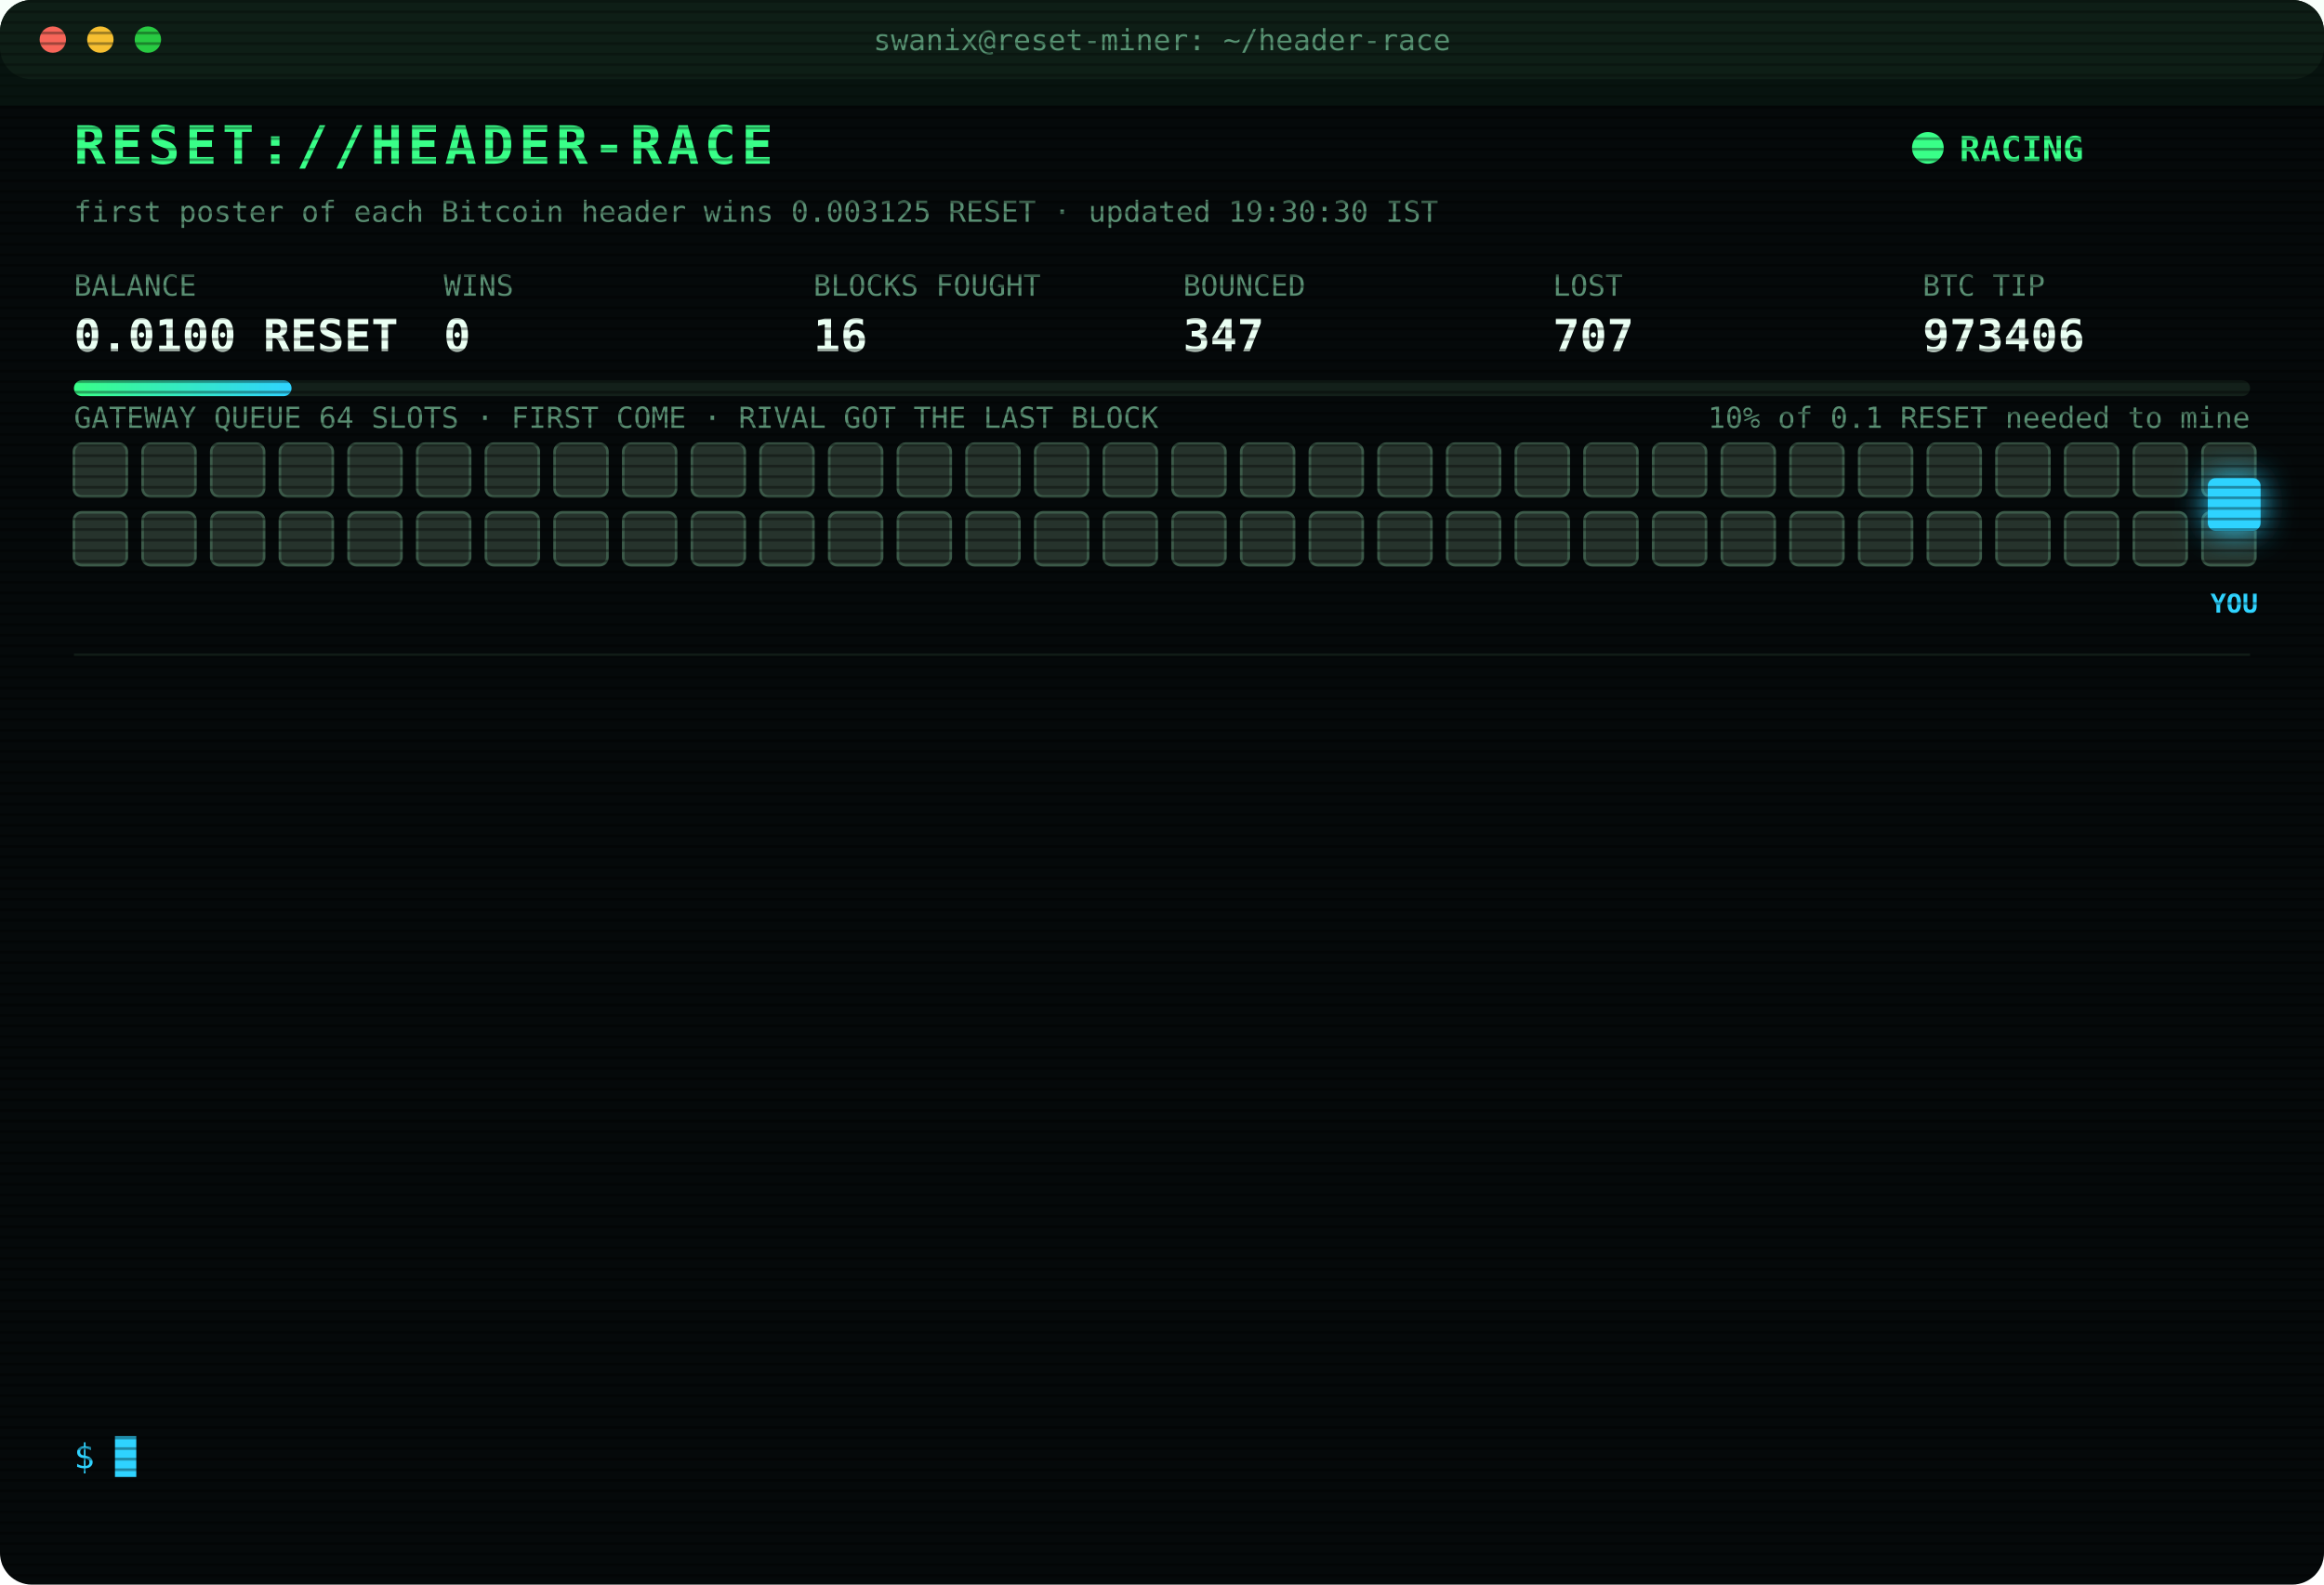
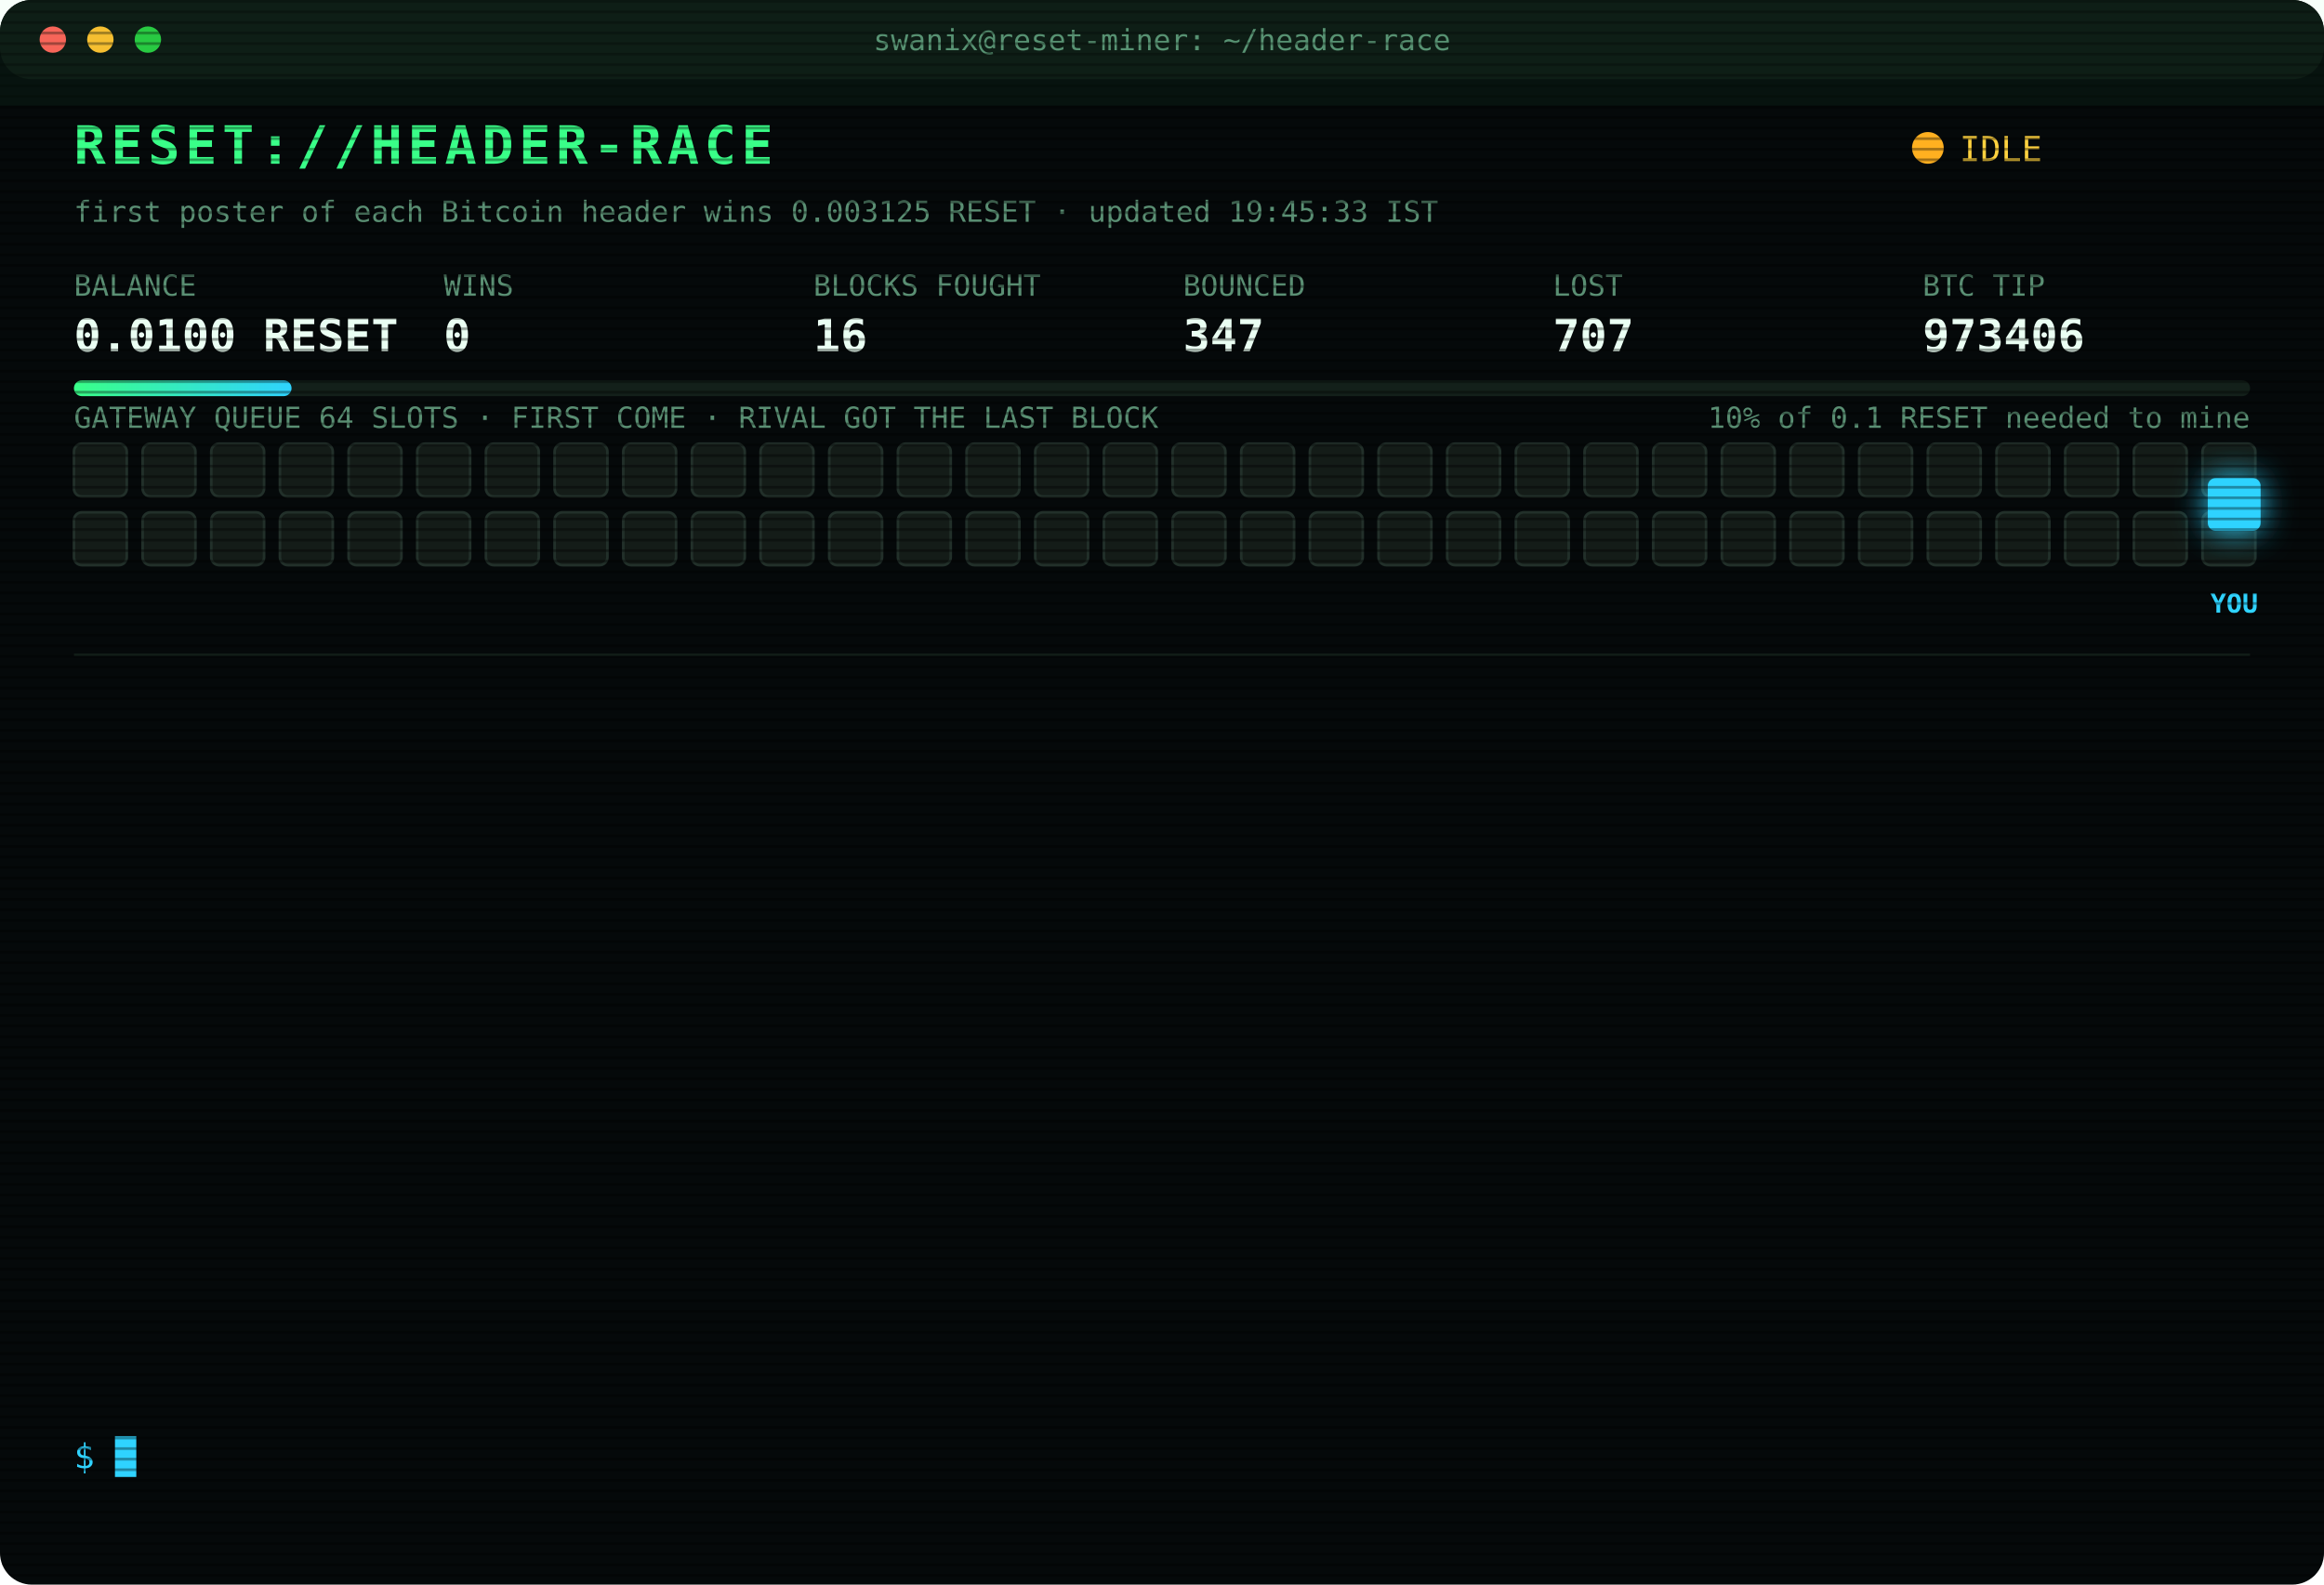
<svg xmlns="http://www.w3.org/2000/svg" width="880" height="600" viewBox="0 0 880 600" font-family="ui-monospace,SFMono-Regular,Menlo,Consolas,monospace">
  <style>
text{font-size:13px;fill:#7CFFB2}
.title{font-size:20px;font-weight:700;fill:#39FF88;letter-spacing:2px;animation:glitch 3s infinite steps(1)}
.sub{fill:#2fd3ff}.k{fill:#5a8f73;font-size:11px}.v{font-size:17px;font-weight:700;fill:#eafff3}
.ts{fill:#3f6b56}.boot{fill:#2fd3ff}.dim{fill:#5a8f73}.bad{fill:#ff4d6d}.warn{fill:#ffd23f}.mag{fill:#ff5cf0}.win{fill:#39FF88;font-weight:700}
.tag{font-size:10px;fill:#2fd3ff;font-weight:700}
.rival{fill:#26332c;stroke:#3c5a49;animation:jam 1.2s infinite alternate}
.idle{fill:#141c18;stroke:#22302a;animation:breathe 4s infinite}
.me{fill:#2fd3ff;filter:drop-shadow(0 0 6px #2fd3ff)}
.hover{animation:nudge 1.1s infinite ease-in-out}.bounce{animation:kick 1.4s infinite}
.ln{opacity:0;animation:in .4s forwards}
.cur{animation:blink 1s infinite steps(1)}
.scan{animation:scan 6s infinite linear}
.led{animation:blink 1.4s infinite}
@keyframes in{from{opacity:0;transform:translateX(-6px)}to{opacity:1;transform:none}}
@keyframes blink{50%{opacity:0}}
@keyframes jam{to{fill:#33463b}}
@keyframes breathe{50%{opacity:.4}}
@keyframes nudge{50%{transform:translateX(-10px)}}
@keyframes kick{0%,100%{transform:none}30%{transform:translateX(-14px)}55%{transform:translateX(10px) translateY(-6px)}}
@keyframes glitch{0%,92%{transform:none}93%{transform:translateX(2px);fill:#ff4d6d}95%{transform:translateX(-2px);fill:#2fd3ff}97%{transform:none}}
@keyframes scan{from{transform:translateY(-40px)}to{transform:translateY(600px)}}
</style>
  <defs>
    <pattern id="sl" width="4" height="4" patternUnits="userSpaceOnUse">
      <rect width="4" height="1" fill="#000" opacity=".35" />
    </pattern>
    <linearGradient id="bar">
      <stop offset="0" stop-color="#39FF88" />
      <stop offset="1" stop-color="#2fd3ff" />
    </linearGradient>
  </defs>
  <rect width="880" height="600" rx="12" fill="#05090a" />
  <rect width="880" height="30" rx="12" fill="#0d1512" />
  <circle cx="20" cy="15" r="5" fill="#ff5f57" />
  <circle cx="38" cy="15" r="5" fill="#febc2e" />
  <circle cx="56" cy="15" r="5" fill="#28c840" />
  <text x="440" y="19" text-anchor="middle" class="k">swanix@reset-miner: ~/header-race</text>
  <text x="28" y="62" class="title">RESET://HEADER-RACE</text>
-   <circle class="led" cx="730" cy="56" r="6" fill="#39FF88" />
-   <text x="742" y="61" class="win">RACING</text>
-   <text x="28" y="84" class="k">first poster of each Bitcoin header wins 0.003125 RESET · updated 19:30:30 IST</text>
+   <circle class="led" cx="730" cy="56" r="6" fill="#ffb020" />
+   <text x="742" y="61" class="warn">IDLE</text>
+   <text x="28" y="84" class="k">first poster of each Bitcoin header wins 0.003125 RESET · updated 19:45:33 IST</text>
  <text x="28" y="112" class="k">BALANCE</text>
  <text x="28" y="133" class="v">0.0100 RESET</text>
  <text x="168" y="112" class="k">WINS</text>
  <text x="168" y="133" class="v">0</text>
  <text x="308" y="112" class="k">BLOCKS FOUGHT</text>
  <text x="308" y="133" class="v">16</text>
  <text x="448" y="112" class="k">BOUNCED</text>
  <text x="448" y="133" class="v">347</text>
  <text x="588" y="112" class="k">LOST</text>
  <text x="588" y="133" class="v">707</text>
  <text x="728" y="112" class="k">BTC TIP</text>
  <text x="728" y="133" class="v">973406</text>
  <rect x="28" y="144" width="824" height="6" rx="3" fill="#13201a" />
  <rect x="28" y="144" width="82.4" height="6" rx="3" fill="url(#bar)" />
  <text x="852" y="162" text-anchor="end" class="k">10% of 0.1 RESET needed to mine</text>
  <text x="28" y="162" class="k">GATEWAY QUEUE 64 SLOTS · FIRST COME · RIVAL GOT THE LAST BLOCK</text>
-   <rect class="rival" x="28" y="168" width="20" height="20" rx="3" style="animation-delay:0.00s" />
-   <rect class="rival" x="54" y="168" width="20" height="20" rx="3" style="animation-delay:0.05s" />
-   <rect class="rival" x="80" y="168" width="20" height="20" rx="3" style="animation-delay:0.10s" />
-   <rect class="rival" x="106" y="168" width="20" height="20" rx="3" style="animation-delay:0.15s" />
-   <rect class="rival" x="132" y="168" width="20" height="20" rx="3" style="animation-delay:0.20s" />
-   <rect class="rival" x="158" y="168" width="20" height="20" rx="3" style="animation-delay:0.25s" />
-   <rect class="rival" x="184" y="168" width="20" height="20" rx="3" style="animation-delay:0.30s" />
-   <rect class="rival" x="210" y="168" width="20" height="20" rx="3" style="animation-delay:0.35s" />
-   <rect class="rival" x="236" y="168" width="20" height="20" rx="3" style="animation-delay:0.40s" />
-   <rect class="rival" x="262" y="168" width="20" height="20" rx="3" style="animation-delay:0.45s" />
-   <rect class="rival" x="288" y="168" width="20" height="20" rx="3" style="animation-delay:0.50s" />
-   <rect class="rival" x="314" y="168" width="20" height="20" rx="3" style="animation-delay:0.55s" />
-   <rect class="rival" x="340" y="168" width="20" height="20" rx="3" style="animation-delay:0.60s" />
-   <rect class="rival" x="366" y="168" width="20" height="20" rx="3" style="animation-delay:0.65s" />
-   <rect class="rival" x="392" y="168" width="20" height="20" rx="3" style="animation-delay:0.70s" />
-   <rect class="rival" x="418" y="168" width="20" height="20" rx="3" style="animation-delay:0.75s" />
-   <rect class="rival" x="444" y="168" width="20" height="20" rx="3" style="animation-delay:0.80s" />
-   <rect class="rival" x="470" y="168" width="20" height="20" rx="3" style="animation-delay:0.85s" />
-   <rect class="rival" x="496" y="168" width="20" height="20" rx="3" style="animation-delay:0.90s" />
-   <rect class="rival" x="522" y="168" width="20" height="20" rx="3" style="animation-delay:0.95s" />
-   <rect class="rival" x="548" y="168" width="20" height="20" rx="3" style="animation-delay:1.00s" />
-   <rect class="rival" x="574" y="168" width="20" height="20" rx="3" style="animation-delay:1.05s" />
-   <rect class="rival" x="600" y="168" width="20" height="20" rx="3" style="animation-delay:1.10s" />
-   <rect class="rival" x="626" y="168" width="20" height="20" rx="3" style="animation-delay:1.15s" />
-   <rect class="rival" x="652" y="168" width="20" height="20" rx="3" style="animation-delay:1.20s" />
-   <rect class="rival" x="678" y="168" width="20" height="20" rx="3" style="animation-delay:1.25s" />
-   <rect class="rival" x="704" y="168" width="20" height="20" rx="3" style="animation-delay:1.30s" />
-   <rect class="rival" x="730" y="168" width="20" height="20" rx="3" style="animation-delay:1.35s" />
-   <rect class="rival" x="756" y="168" width="20" height="20" rx="3" style="animation-delay:1.40s" />
-   <rect class="rival" x="782" y="168" width="20" height="20" rx="3" style="animation-delay:1.45s" />
-   <rect class="rival" x="808" y="168" width="20" height="20" rx="3" style="animation-delay:1.50s" />
-   <rect class="rival" x="834" y="168" width="20" height="20" rx="3" style="animation-delay:1.55s" />
-   <rect class="rival" x="28" y="194" width="20" height="20" rx="3" style="animation-delay:1.60s" />
-   <rect class="rival" x="54" y="194" width="20" height="20" rx="3" style="animation-delay:1.65s" />
-   <rect class="rival" x="80" y="194" width="20" height="20" rx="3" style="animation-delay:1.70s" />
-   <rect class="rival" x="106" y="194" width="20" height="20" rx="3" style="animation-delay:1.75s" />
-   <rect class="rival" x="132" y="194" width="20" height="20" rx="3" style="animation-delay:1.80s" />
-   <rect class="rival" x="158" y="194" width="20" height="20" rx="3" style="animation-delay:1.85s" />
-   <rect class="rival" x="184" y="194" width="20" height="20" rx="3" style="animation-delay:1.90s" />
-   <rect class="rival" x="210" y="194" width="20" height="20" rx="3" style="animation-delay:1.95s" />
-   <rect class="rival" x="236" y="194" width="20" height="20" rx="3" style="animation-delay:2.00s" />
-   <rect class="rival" x="262" y="194" width="20" height="20" rx="3" style="animation-delay:2.05s" />
-   <rect class="rival" x="288" y="194" width="20" height="20" rx="3" style="animation-delay:2.10s" />
-   <rect class="rival" x="314" y="194" width="20" height="20" rx="3" style="animation-delay:2.15s" />
-   <rect class="rival" x="340" y="194" width="20" height="20" rx="3" style="animation-delay:2.20s" />
-   <rect class="rival" x="366" y="194" width="20" height="20" rx="3" style="animation-delay:2.25s" />
-   <rect class="rival" x="392" y="194" width="20" height="20" rx="3" style="animation-delay:2.30s" />
-   <rect class="rival" x="418" y="194" width="20" height="20" rx="3" style="animation-delay:2.35s" />
-   <rect class="rival" x="444" y="194" width="20" height="20" rx="3" style="animation-delay:2.40s" />
-   <rect class="rival" x="470" y="194" width="20" height="20" rx="3" style="animation-delay:2.45s" />
-   <rect class="rival" x="496" y="194" width="20" height="20" rx="3" style="animation-delay:2.50s" />
-   <rect class="rival" x="522" y="194" width="20" height="20" rx="3" style="animation-delay:2.55s" />
-   <rect class="rival" x="548" y="194" width="20" height="20" rx="3" style="animation-delay:2.60s" />
-   <rect class="rival" x="574" y="194" width="20" height="20" rx="3" style="animation-delay:2.65s" />
-   <rect class="rival" x="600" y="194" width="20" height="20" rx="3" style="animation-delay:2.70s" />
-   <rect class="rival" x="626" y="194" width="20" height="20" rx="3" style="animation-delay:2.75s" />
-   <rect class="rival" x="652" y="194" width="20" height="20" rx="3" style="animation-delay:2.80s" />
-   <rect class="rival" x="678" y="194" width="20" height="20" rx="3" style="animation-delay:2.85s" />
-   <rect class="rival" x="704" y="194" width="20" height="20" rx="3" style="animation-delay:2.90s" />
-   <rect class="rival" x="730" y="194" width="20" height="20" rx="3" style="animation-delay:2.95s" />
-   <rect class="rival" x="756" y="194" width="20" height="20" rx="3" style="animation-delay:3.00s" />
-   <rect class="rival" x="782" y="194" width="20" height="20" rx="3" style="animation-delay:3.05s" />
-   <rect class="rival" x="808" y="194" width="20" height="20" rx="3" style="animation-delay:3.10s" />
-   <rect class="rival" x="834" y="194" width="20" height="20" rx="3" style="animation-delay:3.15s" />
+   <rect class="idle" x="28" y="168" width="20" height="20" rx="3" style="animation-delay:0.00s" />
+   <rect class="idle" x="54" y="168" width="20" height="20" rx="3" style="animation-delay:0.05s" />
+   <rect class="idle" x="80" y="168" width="20" height="20" rx="3" style="animation-delay:0.10s" />
+   <rect class="idle" x="106" y="168" width="20" height="20" rx="3" style="animation-delay:0.15s" />
+   <rect class="idle" x="132" y="168" width="20" height="20" rx="3" style="animation-delay:0.20s" />
+   <rect class="idle" x="158" y="168" width="20" height="20" rx="3" style="animation-delay:0.25s" />
+   <rect class="idle" x="184" y="168" width="20" height="20" rx="3" style="animation-delay:0.30s" />
+   <rect class="idle" x="210" y="168" width="20" height="20" rx="3" style="animation-delay:0.35s" />
+   <rect class="idle" x="236" y="168" width="20" height="20" rx="3" style="animation-delay:0.40s" />
+   <rect class="idle" x="262" y="168" width="20" height="20" rx="3" style="animation-delay:0.45s" />
+   <rect class="idle" x="288" y="168" width="20" height="20" rx="3" style="animation-delay:0.50s" />
+   <rect class="idle" x="314" y="168" width="20" height="20" rx="3" style="animation-delay:0.55s" />
+   <rect class="idle" x="340" y="168" width="20" height="20" rx="3" style="animation-delay:0.60s" />
+   <rect class="idle" x="366" y="168" width="20" height="20" rx="3" style="animation-delay:0.65s" />
+   <rect class="idle" x="392" y="168" width="20" height="20" rx="3" style="animation-delay:0.70s" />
+   <rect class="idle" x="418" y="168" width="20" height="20" rx="3" style="animation-delay:0.75s" />
+   <rect class="idle" x="444" y="168" width="20" height="20" rx="3" style="animation-delay:0.80s" />
+   <rect class="idle" x="470" y="168" width="20" height="20" rx="3" style="animation-delay:0.85s" />
+   <rect class="idle" x="496" y="168" width="20" height="20" rx="3" style="animation-delay:0.90s" />
+   <rect class="idle" x="522" y="168" width="20" height="20" rx="3" style="animation-delay:0.95s" />
+   <rect class="idle" x="548" y="168" width="20" height="20" rx="3" style="animation-delay:1.00s" />
+   <rect class="idle" x="574" y="168" width="20" height="20" rx="3" style="animation-delay:1.05s" />
+   <rect class="idle" x="600" y="168" width="20" height="20" rx="3" style="animation-delay:1.10s" />
+   <rect class="idle" x="626" y="168" width="20" height="20" rx="3" style="animation-delay:1.15s" />
+   <rect class="idle" x="652" y="168" width="20" height="20" rx="3" style="animation-delay:1.20s" />
+   <rect class="idle" x="678" y="168" width="20" height="20" rx="3" style="animation-delay:1.25s" />
+   <rect class="idle" x="704" y="168" width="20" height="20" rx="3" style="animation-delay:1.30s" />
+   <rect class="idle" x="730" y="168" width="20" height="20" rx="3" style="animation-delay:1.35s" />
+   <rect class="idle" x="756" y="168" width="20" height="20" rx="3" style="animation-delay:1.40s" />
+   <rect class="idle" x="782" y="168" width="20" height="20" rx="3" style="animation-delay:1.45s" />
+   <rect class="idle" x="808" y="168" width="20" height="20" rx="3" style="animation-delay:1.50s" />
+   <rect class="idle" x="834" y="168" width="20" height="20" rx="3" style="animation-delay:1.55s" />
+   <rect class="idle" x="28" y="194" width="20" height="20" rx="3" style="animation-delay:1.60s" />
+   <rect class="idle" x="54" y="194" width="20" height="20" rx="3" style="animation-delay:1.65s" />
+   <rect class="idle" x="80" y="194" width="20" height="20" rx="3" style="animation-delay:1.70s" />
+   <rect class="idle" x="106" y="194" width="20" height="20" rx="3" style="animation-delay:1.75s" />
+   <rect class="idle" x="132" y="194" width="20" height="20" rx="3" style="animation-delay:1.80s" />
+   <rect class="idle" x="158" y="194" width="20" height="20" rx="3" style="animation-delay:1.85s" />
+   <rect class="idle" x="184" y="194" width="20" height="20" rx="3" style="animation-delay:1.90s" />
+   <rect class="idle" x="210" y="194" width="20" height="20" rx="3" style="animation-delay:1.95s" />
+   <rect class="idle" x="236" y="194" width="20" height="20" rx="3" style="animation-delay:2.00s" />
+   <rect class="idle" x="262" y="194" width="20" height="20" rx="3" style="animation-delay:2.05s" />
+   <rect class="idle" x="288" y="194" width="20" height="20" rx="3" style="animation-delay:2.10s" />
+   <rect class="idle" x="314" y="194" width="20" height="20" rx="3" style="animation-delay:2.15s" />
+   <rect class="idle" x="340" y="194" width="20" height="20" rx="3" style="animation-delay:2.20s" />
+   <rect class="idle" x="366" y="194" width="20" height="20" rx="3" style="animation-delay:2.25s" />
+   <rect class="idle" x="392" y="194" width="20" height="20" rx="3" style="animation-delay:2.30s" />
+   <rect class="idle" x="418" y="194" width="20" height="20" rx="3" style="animation-delay:2.35s" />
+   <rect class="idle" x="444" y="194" width="20" height="20" rx="3" style="animation-delay:2.40s" />
+   <rect class="idle" x="470" y="194" width="20" height="20" rx="3" style="animation-delay:2.45s" />
+   <rect class="idle" x="496" y="194" width="20" height="20" rx="3" style="animation-delay:2.50s" />
+   <rect class="idle" x="522" y="194" width="20" height="20" rx="3" style="animation-delay:2.55s" />
+   <rect class="idle" x="548" y="194" width="20" height="20" rx="3" style="animation-delay:2.60s" />
+   <rect class="idle" x="574" y="194" width="20" height="20" rx="3" style="animation-delay:2.65s" />
+   <rect class="idle" x="600" y="194" width="20" height="20" rx="3" style="animation-delay:2.70s" />
+   <rect class="idle" x="626" y="194" width="20" height="20" rx="3" style="animation-delay:2.75s" />
+   <rect class="idle" x="652" y="194" width="20" height="20" rx="3" style="animation-delay:2.80s" />
+   <rect class="idle" x="678" y="194" width="20" height="20" rx="3" style="animation-delay:2.85s" />
+   <rect class="idle" x="704" y="194" width="20" height="20" rx="3" style="animation-delay:2.90s" />
+   <rect class="idle" x="730" y="194" width="20" height="20" rx="3" style="animation-delay:2.95s" />
+   <rect class="idle" x="756" y="194" width="20" height="20" rx="3" style="animation-delay:3.00s" />
+   <rect class="idle" x="782" y="194" width="20" height="20" rx="3" style="animation-delay:3.05s" />
+   <rect class="idle" x="808" y="194" width="20" height="20" rx="3" style="animation-delay:3.10s" />
+   <rect class="idle" x="834" y="194" width="20" height="20" rx="3" style="animation-delay:3.15s" />
  <g class="hover">
    <rect class="me" x="836" y="181" width="20" height="20" rx="3" />
    <text class="tag" x="846" y="232" text-anchor="middle">YOU</text>
  </g>
  <line x1="28" x2="852" y1="248" y2="248" stroke="#13201a" />
  <g class="ln" style="animation-delay:0.40s">
    <text x="28" y="270" class="ts">17:31:02</text>
    <text x="104" y="270" class="bad">[LOST] #973392 taken by a rival miner</text>
  </g>
  <g class="ln" style="animation-delay:0.65s">
    <text x="28" y="292" class="ts">17:51:04</text>
    <text x="104" y="292" class="bad">[LOST] #973394 taken by a rival miner</text>
  </g>
  <g class="ln" style="animation-delay:0.90s">
    <text x="28" y="314" class="ts">17:55:39</text>
    <text x="104" y="314" class="bad">[LOST] #973395 taken by a rival miner</text>
  </g>
  <g class="ln" style="animation-delay:1.15s">
    <text x="28" y="336" class="ts">17:57:12</text>
    <text x="104" y="336" class="bad">[LOST] #973396 taken by a rival miner</text>
  </g>
  <g class="ln" style="animation-delay:1.40s">
    <text x="28" y="358" class="ts">18:01:33</text>
    <text x="104" y="358" class="bad">[LOST] #973397 taken by a rival miner</text>
  </g>
  <g class="ln" style="animation-delay:1.65s">
    <text x="28" y="380" class="ts">18:03:36</text>
    <text x="104" y="380" class="bad">[LOST] #973398 taken by a rival miner</text>
  </g>
  <g class="ln" style="animation-delay:1.90s">
    <text x="28" y="402" class="ts">18:12:40</text>
    <text x="104" y="402" class="bad">[LOST] #973399 taken by a rival miner</text>
  </g>
  <g class="ln" style="animation-delay:2.15s">
    <text x="28" y="424" class="ts">18:16:29</text>
    <text x="104" y="424" class="bad">[LOST] #973400 taken by a rival miner</text>
  </g>
  <g class="ln" style="animation-delay:2.40s">
    <text x="28" y="446" class="ts">18:57:16</text>
    <text x="104" y="446" class="bad">[LOST] #973401 taken by a rival miner</text>
  </g>
  <g class="ln" style="animation-delay:2.65s">
    <text x="28" y="468" class="ts">18:59:42</text>
    <text x="104" y="468" class="bad">[LOST] #973402 taken by a rival miner</text>
  </g>
  <g class="ln" style="animation-delay:2.90s">
    <text x="28" y="490" class="ts">19:03:29</text>
    <text x="104" y="490" class="bad">[LOST] #973403 taken by a rival miner</text>
  </g>
  <g class="ln" style="animation-delay:3.15s">
    <text x="28" y="512" class="ts">19:11:37</text>
    <text x="104" y="512" class="bad">[LOST] #973404 taken by a rival miner</text>
  </g>
  <g class="ln" style="animation-delay:3.40s">
    <text x="28" y="534" class="ts">19:18:07</text>
    <text x="104" y="534" class="bad">[LOST] #973405 taken by a rival miner</text>
  </g>
  <text x="28" y="556" class="sub">$ <tspan class="cur">█</tspan>
  </text>
  <rect width="880" height="600" rx="12" fill="url(#sl)" pointer-events="none" />
  <rect class="scan" width="880" height="40" fill="#39FF88" opacity=".04" />
</svg>
